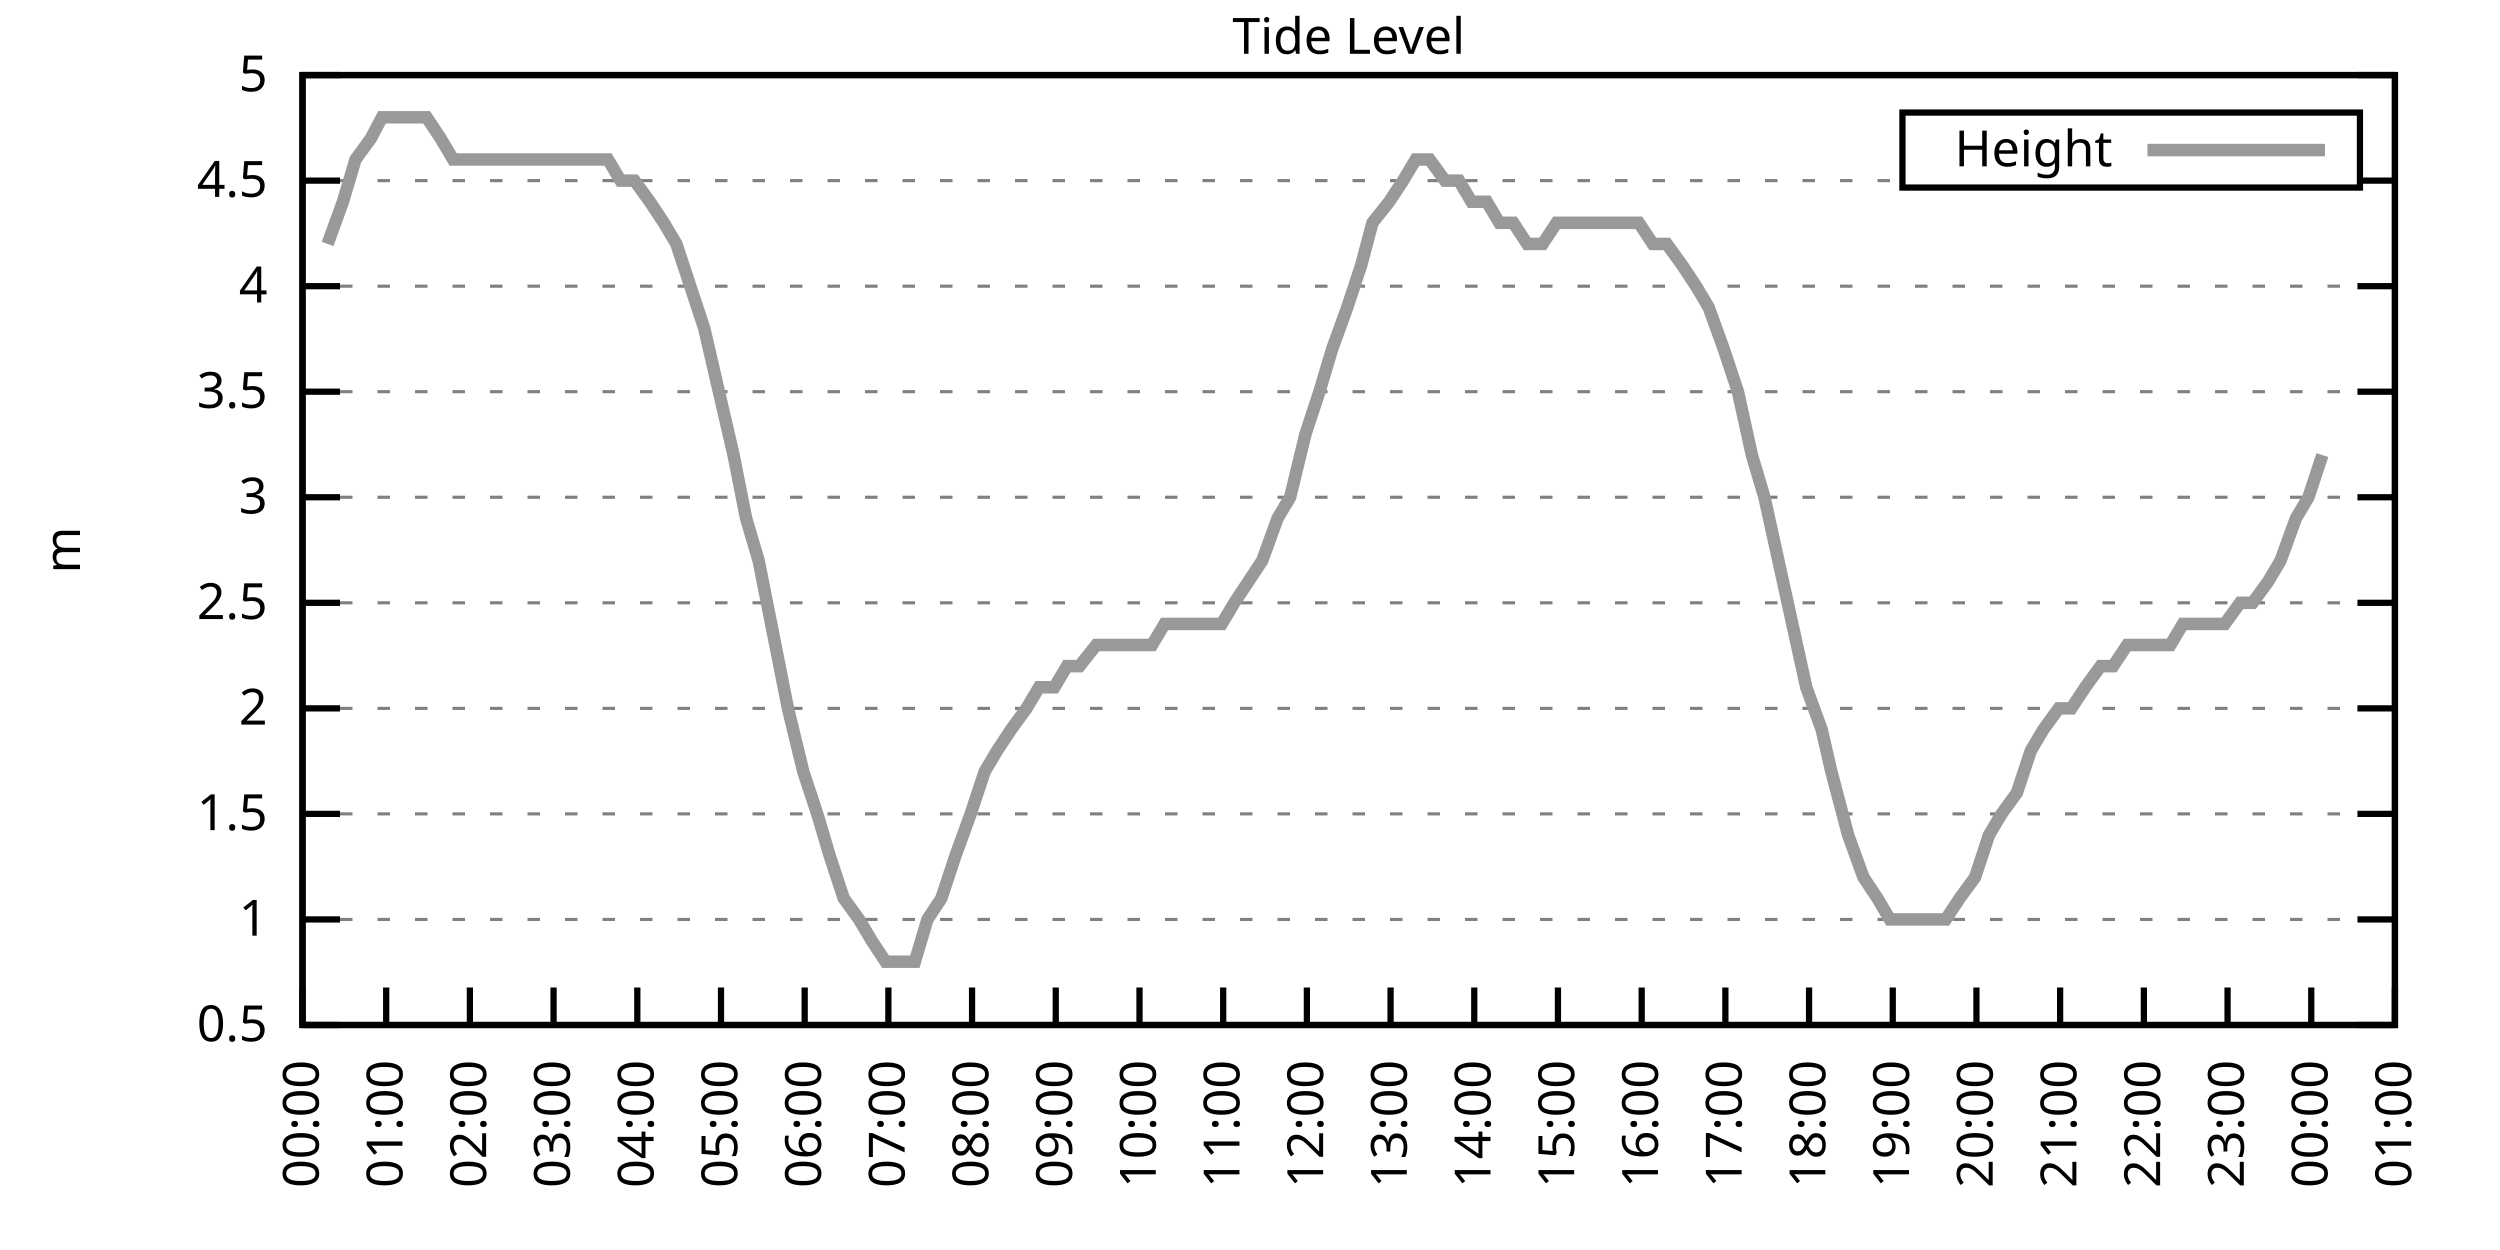
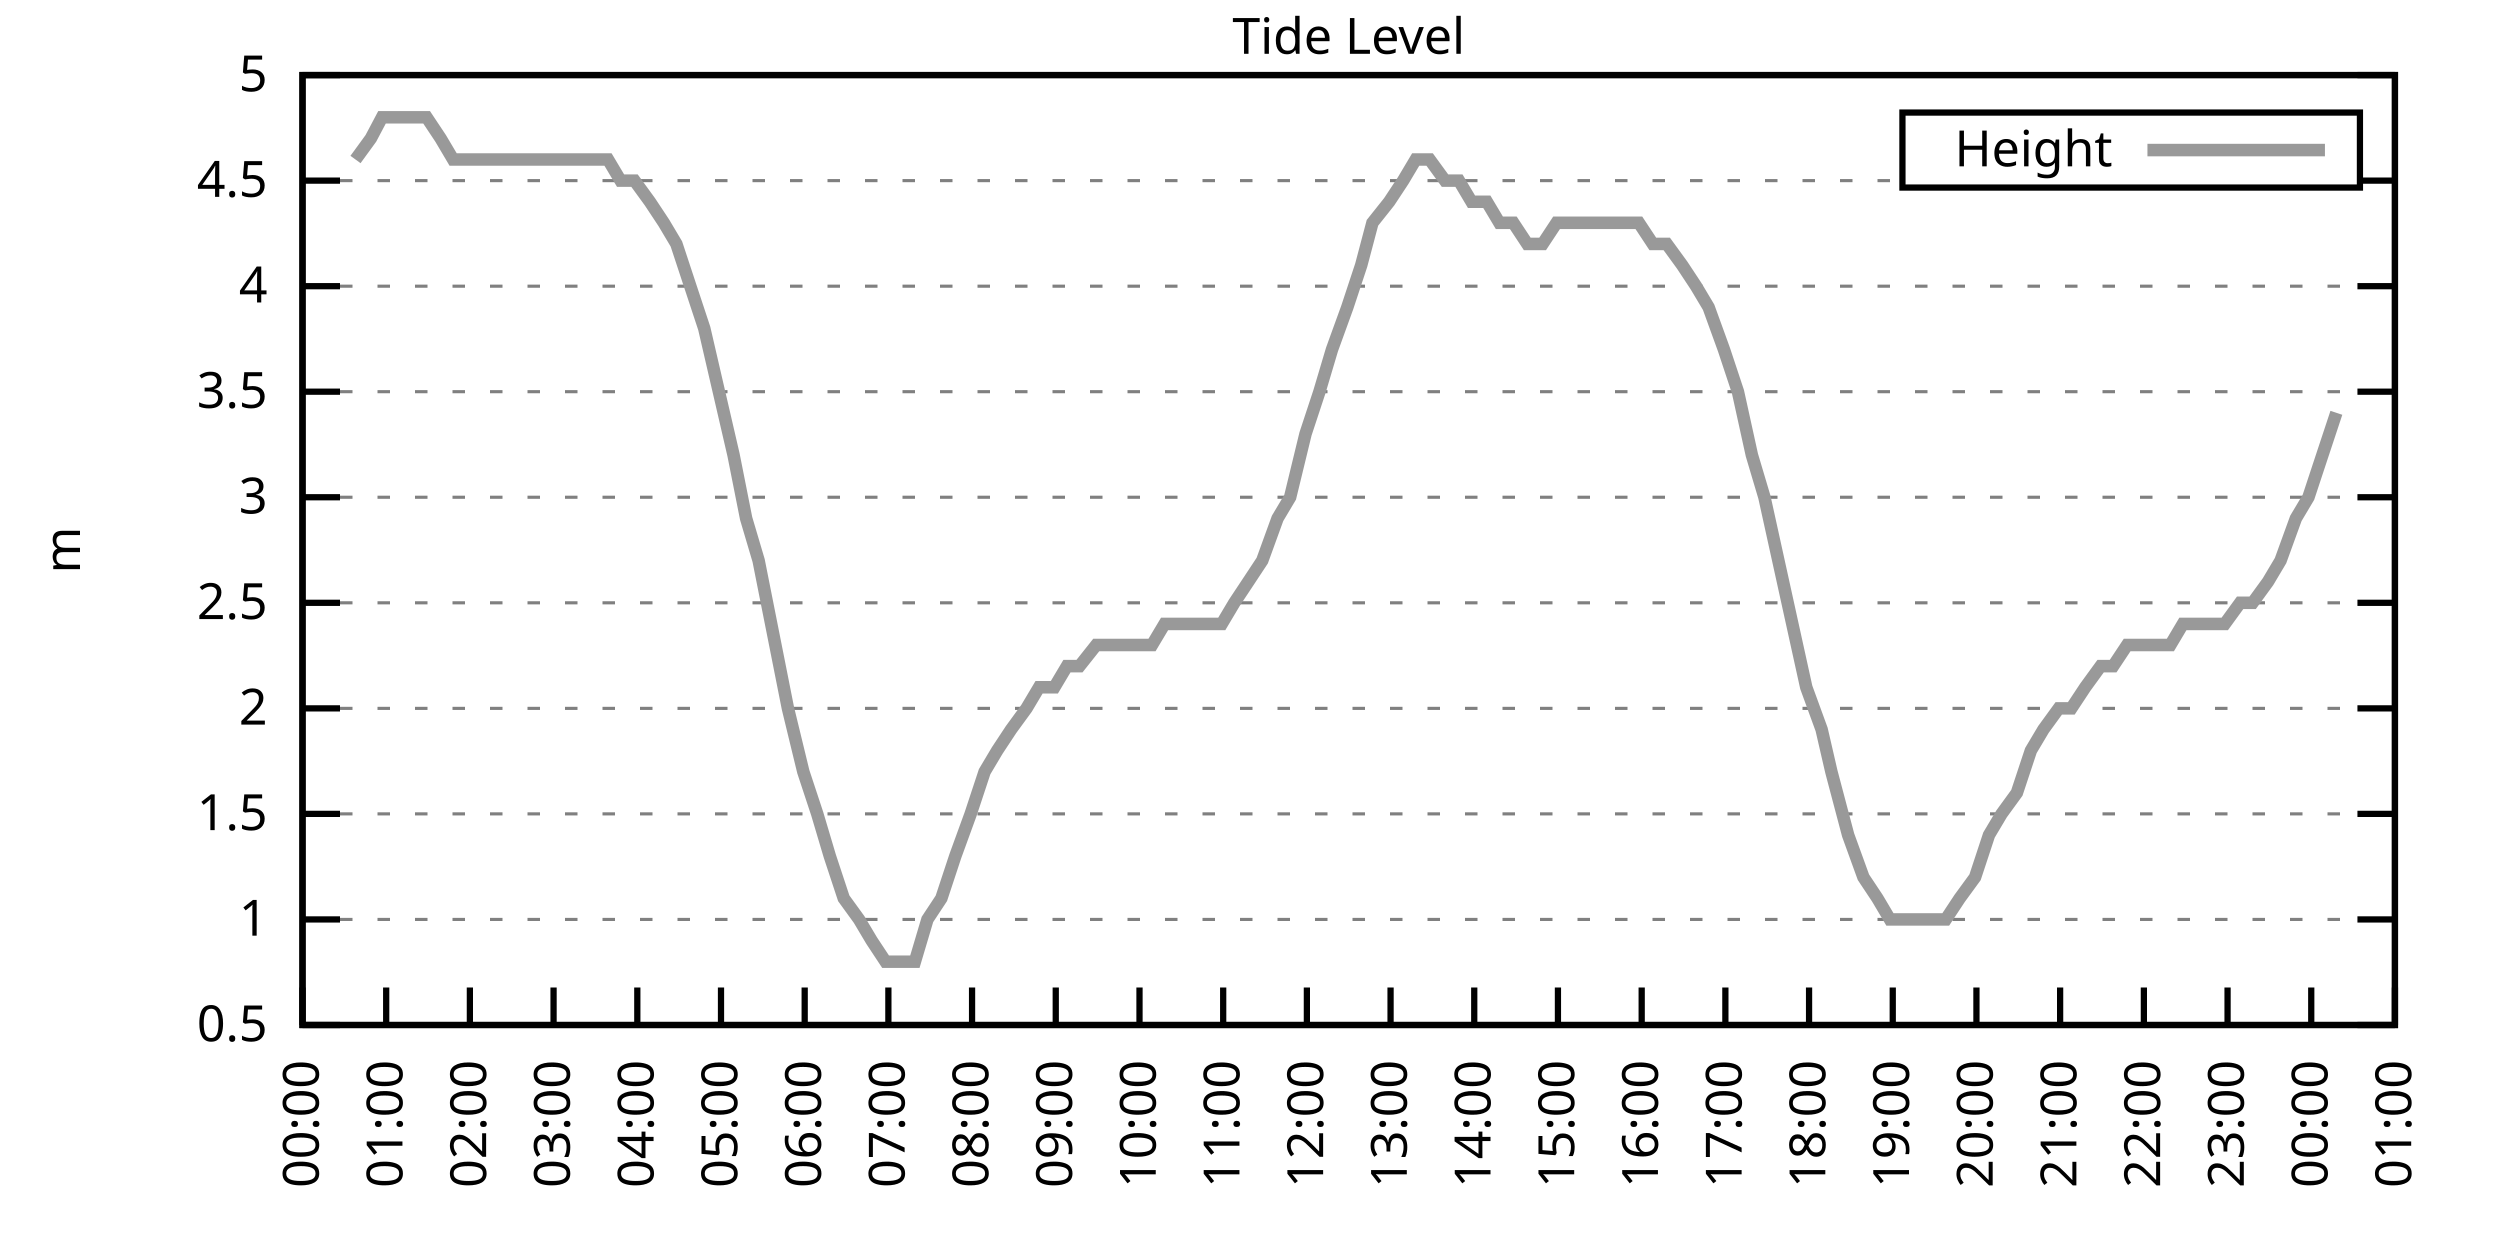
<svg xmlns="http://www.w3.org/2000/svg" xmlns:xlink="http://www.w3.org/1999/xlink" width="400" height="200" viewBox="0 0 400 200">
  <g id="gnuplot_canvas">
    <rect x="0" y="0" width="400" height="200" fill="none" />
    <defs>
      <circle id="gpDot" r="0.5" stroke-width="0.5" stroke="currentColor" />
      <path id="gpPt0" stroke-width="0.333" stroke="currentColor" d="M-1,0 h2 M0,-1 v2" />
      <path id="gpPt1" stroke-width="0.333" stroke="currentColor" d="M-1,-1 L1,1 M1,-1 L-1,1" />
      <path id="gpPt2" stroke-width="0.333" stroke="currentColor" d="M-1,0 L1,0 M0,-1 L0,1 M-1,-1 L1,1 M-1,1 L1,-1" />
      <rect id="gpPt3" stroke-width="0.333" stroke="currentColor" x="-1" y="-1" width="2" height="2" />
      <rect id="gpPt4" stroke-width="0.333" stroke="currentColor" fill="currentColor" x="-1" y="-1" width="2" height="2" />
      <circle id="gpPt5" stroke-width="0.333" stroke="currentColor" cx="0" cy="0" r="1" />
      <use xlink:href="#gpPt5" id="gpPt6" fill="currentColor" stroke="none" />
      <path id="gpPt7" stroke-width="0.333" stroke="currentColor" d="M0,-1.33 L-1.33,0.67 L1.33,0.67 z" />
      <use xlink:href="#gpPt7" id="gpPt8" fill="currentColor" stroke="none" />
      <use xlink:href="#gpPt7" id="gpPt9" stroke="currentColor" transform="rotate(180)" />
      <use xlink:href="#gpPt9" id="gpPt10" fill="currentColor" stroke="none" />
      <use xlink:href="#gpPt3" id="gpPt11" stroke="currentColor" transform="rotate(45)" />
      <use xlink:href="#gpPt11" id="gpPt12" fill="currentColor" stroke="none" />
      <path id="gpPt13" stroke-width="0.333" stroke="currentColor" d="M0,1.330 L1.265,0.411 L0.782,-1.067 L-0.782,-1.076 L-1.265,0.411 z" />
      <use xlink:href="#gpPt13" id="gpPt14" fill="currentColor" stroke="none" />
      <filter id="textbox" filterUnits="objectBoundingBox" x="0" y="0" height="1" width="1">
        <feFlood flood-color="white" flood-opacity="1" result="bgnd" />
        <feComposite in="SourceGraphic" in2="bgnd" operator="atop" />
      </filter>
      <filter id="greybox" filterUnits="objectBoundingBox" x="0" y="0" height="1" width="1">
        <feFlood flood-color="lightgrey" flood-opacity="1" result="grey" />
        <feComposite in="SourceGraphic" in2="grey" operator="atop" />
      </filter>
    </defs>
    <g fill="none" color="white" stroke="currentColor" stroke-width="1.00" stroke-linecap="butt" stroke-linejoin="miter">
</g>
    <g fill="none" color="black" stroke="currentColor" stroke-width="1.00" stroke-linecap="butt" stroke-linejoin="miter">
      <g stroke="none" shape-rendering="crispEdges">
        <polygon fill="rgb(255, 255, 255)" points="48.40,164.00 383.18,164.00 383.18,12.02 48.40,12.02 " />
      </g>
    </g>
    <g fill="none" color="black" stroke="currentColor" stroke-width="1.00" stroke-linecap="butt" stroke-linejoin="miter">
</g>
    <g fill="none" color="black" stroke="black" stroke-width="0.50" stroke-linecap="butt" stroke-linejoin="miter">
</g>
    <g fill="none" color="gray" stroke="currentColor" stroke-width="0.50" stroke-linecap="butt" stroke-linejoin="miter">
      <path stroke="gray" stroke-dasharray="2,4" class="gridline" d="M48.40,164.00 L383.19,164.00  " />
    </g>
    <g fill="none" color="gray" stroke="gray" stroke-width="1.00" stroke-linecap="butt" stroke-linejoin="miter">
</g>
    <g fill="none" color="black" stroke="currentColor" stroke-width="1.00" stroke-linecap="butt" stroke-linejoin="miter">
      <path stroke="black" d="M48.40,164.00 L54.40,164.00 M383.19,164.00 L377.19,164.00  " />
      <g transform="translate(42.80,166.60)" stroke="none" fill="black" font-family="Sans" font-size="8.00" text-anchor="end">
        <text>
          <tspan font-family="Sans"> 0.5</tspan>
        </text>
      </g>
    </g>
    <g fill="none" color="black" stroke="currentColor" stroke-width="1.00" stroke-linecap="butt" stroke-linejoin="miter">
</g>
    <g fill="none" color="black" stroke="black" stroke-width="0.50" stroke-linecap="butt" stroke-linejoin="miter">
</g>
    <g fill="none" color="gray" stroke="currentColor" stroke-width="0.50" stroke-linecap="butt" stroke-linejoin="miter">
      <path stroke="gray" stroke-dasharray="2,4" class="gridline" d="M48.40,147.11 L383.19,147.11  " />
    </g>
    <g fill="none" color="gray" stroke="gray" stroke-width="1.00" stroke-linecap="butt" stroke-linejoin="miter">
</g>
    <g fill="none" color="black" stroke="currentColor" stroke-width="1.00" stroke-linecap="butt" stroke-linejoin="miter">
      <path stroke="black" d="M48.40,147.11 L54.40,147.11 M383.19,147.11 L377.19,147.11  " />
      <g transform="translate(42.80,149.71)" stroke="none" fill="black" font-family="Sans" font-size="8.00" text-anchor="end">
        <text>
          <tspan font-family="Sans"> 1</tspan>
        </text>
      </g>
    </g>
    <g fill="none" color="black" stroke="currentColor" stroke-width="1.00" stroke-linecap="butt" stroke-linejoin="miter">
</g>
    <g fill="none" color="black" stroke="black" stroke-width="0.50" stroke-linecap="butt" stroke-linejoin="miter">
</g>
    <g fill="none" color="gray" stroke="currentColor" stroke-width="0.50" stroke-linecap="butt" stroke-linejoin="miter">
      <path stroke="gray" stroke-dasharray="2,4" class="gridline" d="M48.40,130.22 L383.19,130.22  " />
    </g>
    <g fill="none" color="gray" stroke="gray" stroke-width="1.00" stroke-linecap="butt" stroke-linejoin="miter">
</g>
    <g fill="none" color="black" stroke="currentColor" stroke-width="1.00" stroke-linecap="butt" stroke-linejoin="miter">
      <path stroke="black" d="M48.40,130.22 L54.40,130.22 M383.19,130.22 L377.19,130.22  " />
      <g transform="translate(42.80,132.82)" stroke="none" fill="black" font-family="Sans" font-size="8.00" text-anchor="end">
        <text>
          <tspan font-family="Sans"> 1.5</tspan>
        </text>
      </g>
    </g>
    <g fill="none" color="black" stroke="currentColor" stroke-width="1.00" stroke-linecap="butt" stroke-linejoin="miter">
</g>
    <g fill="none" color="black" stroke="black" stroke-width="0.50" stroke-linecap="butt" stroke-linejoin="miter">
</g>
    <g fill="none" color="gray" stroke="currentColor" stroke-width="0.50" stroke-linecap="butt" stroke-linejoin="miter">
      <path stroke="gray" stroke-dasharray="2,4" class="gridline" d="M48.40,113.34 L383.19,113.34  " />
    </g>
    <g fill="none" color="gray" stroke="gray" stroke-width="1.00" stroke-linecap="butt" stroke-linejoin="miter">
</g>
    <g fill="none" color="black" stroke="currentColor" stroke-width="1.00" stroke-linecap="butt" stroke-linejoin="miter">
      <path stroke="black" d="M48.40,113.34 L54.40,113.34 M383.19,113.34 L377.19,113.34  " />
      <g transform="translate(42.80,115.94)" stroke="none" fill="black" font-family="Sans" font-size="8.00" text-anchor="end">
        <text>
          <tspan font-family="Sans"> 2</tspan>
        </text>
      </g>
    </g>
    <g fill="none" color="black" stroke="currentColor" stroke-width="1.00" stroke-linecap="butt" stroke-linejoin="miter">
</g>
    <g fill="none" color="black" stroke="black" stroke-width="0.50" stroke-linecap="butt" stroke-linejoin="miter">
</g>
    <g fill="none" color="gray" stroke="currentColor" stroke-width="0.50" stroke-linecap="butt" stroke-linejoin="miter">
      <path stroke="gray" stroke-dasharray="2,4" class="gridline" d="M48.40,96.45 L383.19,96.45  " />
    </g>
    <g fill="none" color="gray" stroke="gray" stroke-width="1.00" stroke-linecap="butt" stroke-linejoin="miter">
</g>
    <g fill="none" color="black" stroke="currentColor" stroke-width="1.00" stroke-linecap="butt" stroke-linejoin="miter">
      <path stroke="black" d="M48.40,96.45 L54.40,96.45 M383.19,96.45 L377.19,96.45  " />
      <g transform="translate(42.80,99.05)" stroke="none" fill="black" font-family="Sans" font-size="8.00" text-anchor="end">
        <text>
          <tspan font-family="Sans"> 2.5</tspan>
        </text>
      </g>
    </g>
    <g fill="none" color="black" stroke="currentColor" stroke-width="1.00" stroke-linecap="butt" stroke-linejoin="miter">
</g>
    <g fill="none" color="black" stroke="black" stroke-width="0.50" stroke-linecap="butt" stroke-linejoin="miter">
</g>
    <g fill="none" color="gray" stroke="currentColor" stroke-width="0.50" stroke-linecap="butt" stroke-linejoin="miter">
      <path stroke="gray" stroke-dasharray="2,4" class="gridline" d="M48.40,79.56 L383.19,79.56  " />
    </g>
    <g fill="none" color="gray" stroke="gray" stroke-width="1.00" stroke-linecap="butt" stroke-linejoin="miter">
</g>
    <g fill="none" color="black" stroke="currentColor" stroke-width="1.00" stroke-linecap="butt" stroke-linejoin="miter">
      <path stroke="black" d="M48.40,79.56 L54.40,79.56 M383.19,79.56 L377.19,79.56  " />
      <g transform="translate(42.80,82.16)" stroke="none" fill="black" font-family="Sans" font-size="8.00" text-anchor="end">
        <text>
          <tspan font-family="Sans"> 3</tspan>
        </text>
      </g>
    </g>
    <g fill="none" color="black" stroke="currentColor" stroke-width="1.00" stroke-linecap="butt" stroke-linejoin="miter">
</g>
    <g fill="none" color="black" stroke="black" stroke-width="0.50" stroke-linecap="butt" stroke-linejoin="miter">
</g>
    <g fill="none" color="gray" stroke="currentColor" stroke-width="0.50" stroke-linecap="butt" stroke-linejoin="miter">
      <path stroke="gray" stroke-dasharray="2,4" class="gridline" d="M48.40,62.67 L383.19,62.67  " />
    </g>
    <g fill="none" color="gray" stroke="gray" stroke-width="1.00" stroke-linecap="butt" stroke-linejoin="miter">
</g>
    <g fill="none" color="black" stroke="currentColor" stroke-width="1.00" stroke-linecap="butt" stroke-linejoin="miter">
      <path stroke="black" d="M48.40,62.67 L54.40,62.67 M383.19,62.67 L377.19,62.67  " />
      <g transform="translate(42.80,65.27)" stroke="none" fill="black" font-family="Sans" font-size="8.00" text-anchor="end">
        <text>
          <tspan font-family="Sans"> 3.5</tspan>
        </text>
      </g>
    </g>
    <g fill="none" color="black" stroke="currentColor" stroke-width="1.00" stroke-linecap="butt" stroke-linejoin="miter">
</g>
    <g fill="none" color="black" stroke="black" stroke-width="0.50" stroke-linecap="butt" stroke-linejoin="miter">
</g>
    <g fill="none" color="gray" stroke="currentColor" stroke-width="0.50" stroke-linecap="butt" stroke-linejoin="miter">
      <path stroke="gray" stroke-dasharray="2,4" class="gridline" d="M48.40,45.79 L383.19,45.79  " />
    </g>
    <g fill="none" color="gray" stroke="gray" stroke-width="1.00" stroke-linecap="butt" stroke-linejoin="miter">
</g>
    <g fill="none" color="black" stroke="currentColor" stroke-width="1.00" stroke-linecap="butt" stroke-linejoin="miter">
      <path stroke="black" d="M48.40,45.79 L54.40,45.79 M383.19,45.79 L377.19,45.79  " />
      <g transform="translate(42.80,48.39)" stroke="none" fill="black" font-family="Sans" font-size="8.00" text-anchor="end">
        <text>
          <tspan font-family="Sans"> 4</tspan>
        </text>
      </g>
    </g>
    <g fill="none" color="black" stroke="currentColor" stroke-width="1.00" stroke-linecap="butt" stroke-linejoin="miter">
</g>
    <g fill="none" color="black" stroke="black" stroke-width="0.50" stroke-linecap="butt" stroke-linejoin="miter">
</g>
    <g fill="none" color="gray" stroke="currentColor" stroke-width="0.50" stroke-linecap="butt" stroke-linejoin="miter">
      <path stroke="gray" stroke-dasharray="2,4" class="gridline" d="M48.40,28.90 L304.39,28.90 M377.59,28.90 L383.19,28.90  " />
    </g>
    <g fill="none" color="gray" stroke="gray" stroke-width="1.00" stroke-linecap="butt" stroke-linejoin="miter">
</g>
    <g fill="none" color="black" stroke="currentColor" stroke-width="1.00" stroke-linecap="butt" stroke-linejoin="miter">
      <path stroke="black" d="M48.40,28.90 L54.40,28.90 M383.19,28.90 L377.19,28.90  " />
      <g transform="translate(42.80,31.50)" stroke="none" fill="black" font-family="Sans" font-size="8.00" text-anchor="end">
        <text>
          <tspan font-family="Sans"> 4.5</tspan>
        </text>
      </g>
    </g>
    <g fill="none" color="black" stroke="currentColor" stroke-width="1.00" stroke-linecap="butt" stroke-linejoin="miter">
</g>
    <g fill="none" color="black" stroke="black" stroke-width="0.50" stroke-linecap="butt" stroke-linejoin="miter">
</g>
    <g fill="none" color="gray" stroke="currentColor" stroke-width="0.50" stroke-linecap="butt" stroke-linejoin="miter">
      <path stroke="gray" stroke-dasharray="2,4" class="gridline" d="M48.40,12.01 L383.19,12.01  " />
    </g>
    <g fill="none" color="gray" stroke="gray" stroke-width="1.00" stroke-linecap="butt" stroke-linejoin="miter">
</g>
    <g fill="none" color="black" stroke="currentColor" stroke-width="1.00" stroke-linecap="butt" stroke-linejoin="miter">
      <path stroke="black" d="M48.40,12.01 L54.40,12.01 M383.19,12.01 L377.19,12.01  " />
      <g transform="translate(42.80,14.61)" stroke="none" fill="black" font-family="Sans" font-size="8.00" text-anchor="end">
        <text>
          <tspan font-family="Sans"> 5</tspan>
        </text>
      </g>
    </g>
    <g fill="none" color="black" stroke="currentColor" stroke-width="1.00" stroke-linecap="butt" stroke-linejoin="miter">
      <path stroke="black" d="M48.40,164.00 L48.40,158.00  " />
      <g transform="translate(51.00,169.60) rotate(270.00)" stroke="none" fill="black" font-family="Sans" font-size="8.00" text-anchor="end">
        <text>
          <tspan font-family="Sans">00:00</tspan>
        </text>
      </g>
    </g>
    <g fill="none" color="black" stroke="currentColor" stroke-width="1.00" stroke-linecap="butt" stroke-linejoin="miter">
      <path stroke="black" d="M61.79,164.00 L61.79,158.00  " />
      <g transform="translate(64.39,169.60) rotate(270.00)" stroke="none" fill="black" font-family="Sans" font-size="8.00" text-anchor="end">
        <text>
          <tspan font-family="Sans">01:00</tspan>
        </text>
      </g>
    </g>
    <g fill="none" color="black" stroke="currentColor" stroke-width="1.00" stroke-linecap="butt" stroke-linejoin="miter">
      <path stroke="black" d="M75.18,164.00 L75.18,158.00  " />
      <g transform="translate(77.78,169.60) rotate(270.00)" stroke="none" fill="black" font-family="Sans" font-size="8.00" text-anchor="end">
        <text>
          <tspan font-family="Sans">02:00</tspan>
        </text>
      </g>
    </g>
    <g fill="none" color="black" stroke="currentColor" stroke-width="1.00" stroke-linecap="butt" stroke-linejoin="miter">
      <path stroke="black" d="M88.57,164.00 L88.57,158.00  " />
      <g transform="translate(91.17,169.60) rotate(270.00)" stroke="none" fill="black" font-family="Sans" font-size="8.00" text-anchor="end">
        <text>
          <tspan font-family="Sans">03:00</tspan>
        </text>
      </g>
    </g>
    <g fill="none" color="black" stroke="currentColor" stroke-width="1.00" stroke-linecap="butt" stroke-linejoin="miter">
      <path stroke="black" d="M101.97,164.00 L101.97,158.00  " />
      <g transform="translate(104.57,169.60) rotate(270.00)" stroke="none" fill="black" font-family="Sans" font-size="8.00" text-anchor="end">
        <text>
          <tspan font-family="Sans">04:00</tspan>
        </text>
      </g>
    </g>
    <g fill="none" color="black" stroke="currentColor" stroke-width="1.00" stroke-linecap="butt" stroke-linejoin="miter">
      <path stroke="black" d="M115.36,164.00 L115.36,158.00  " />
      <g transform="translate(117.96,169.60) rotate(270.00)" stroke="none" fill="black" font-family="Sans" font-size="8.00" text-anchor="end">
        <text>
          <tspan font-family="Sans">05:00</tspan>
        </text>
      </g>
    </g>
    <g fill="none" color="black" stroke="currentColor" stroke-width="1.00" stroke-linecap="butt" stroke-linejoin="miter">
      <path stroke="black" d="M128.75,164.00 L128.75,158.00  " />
      <g transform="translate(131.35,169.60) rotate(270.00)" stroke="none" fill="black" font-family="Sans" font-size="8.00" text-anchor="end">
        <text>
          <tspan font-family="Sans">06:00</tspan>
        </text>
      </g>
    </g>
    <g fill="none" color="black" stroke="currentColor" stroke-width="1.00" stroke-linecap="butt" stroke-linejoin="miter">
      <path stroke="black" d="M142.14,164.00 L142.14,158.00  " />
      <g transform="translate(144.74,169.60) rotate(270.00)" stroke="none" fill="black" font-family="Sans" font-size="8.00" text-anchor="end">
        <text>
          <tspan font-family="Sans">07:00</tspan>
        </text>
      </g>
    </g>
    <g fill="none" color="black" stroke="currentColor" stroke-width="1.00" stroke-linecap="butt" stroke-linejoin="miter">
      <path stroke="black" d="M155.53,164.00 L155.53,158.00  " />
      <g transform="translate(158.13,169.60) rotate(270.00)" stroke="none" fill="black" font-family="Sans" font-size="8.00" text-anchor="end">
        <text>
          <tspan font-family="Sans">08:00</tspan>
        </text>
      </g>
    </g>
    <g fill="none" color="black" stroke="currentColor" stroke-width="1.00" stroke-linecap="butt" stroke-linejoin="miter">
      <path stroke="black" d="M168.92,164.00 L168.92,158.00  " />
      <g transform="translate(171.52,169.60) rotate(270.00)" stroke="none" fill="black" font-family="Sans" font-size="8.00" text-anchor="end">
        <text>
          <tspan font-family="Sans">09:00</tspan>
        </text>
      </g>
    </g>
    <g fill="none" color="black" stroke="currentColor" stroke-width="1.00" stroke-linecap="butt" stroke-linejoin="miter">
      <path stroke="black" d="M182.32,164.00 L182.32,158.00  " />
      <g transform="translate(184.92,169.60) rotate(270.00)" stroke="none" fill="black" font-family="Sans" font-size="8.00" text-anchor="end">
        <text>
          <tspan font-family="Sans">10:00</tspan>
        </text>
      </g>
    </g>
    <g fill="none" color="black" stroke="currentColor" stroke-width="1.00" stroke-linecap="butt" stroke-linejoin="miter">
      <path stroke="black" d="M195.71,164.00 L195.71,158.00  " />
      <g transform="translate(198.31,169.60) rotate(270.00)" stroke="none" fill="black" font-family="Sans" font-size="8.00" text-anchor="end">
        <text>
          <tspan font-family="Sans">11:00</tspan>
        </text>
      </g>
    </g>
    <g fill="none" color="black" stroke="currentColor" stroke-width="1.00" stroke-linecap="butt" stroke-linejoin="miter">
      <path stroke="black" d="M209.10,164.00 L209.10,158.00  " />
      <g transform="translate(211.70,169.60) rotate(270.00)" stroke="none" fill="black" font-family="Sans" font-size="8.00" text-anchor="end">
        <text>
          <tspan font-family="Sans">12:00</tspan>
        </text>
      </g>
    </g>
    <g fill="none" color="black" stroke="currentColor" stroke-width="1.00" stroke-linecap="butt" stroke-linejoin="miter">
      <path stroke="black" d="M222.49,164.00 L222.49,158.00  " />
      <g transform="translate(225.09,169.60) rotate(270.00)" stroke="none" fill="black" font-family="Sans" font-size="8.00" text-anchor="end">
        <text>
          <tspan font-family="Sans">13:00</tspan>
        </text>
      </g>
    </g>
    <g fill="none" color="black" stroke="currentColor" stroke-width="1.00" stroke-linecap="butt" stroke-linejoin="miter">
      <path stroke="black" d="M235.88,164.00 L235.88,158.00  " />
      <g transform="translate(238.48,169.60) rotate(270.00)" stroke="none" fill="black" font-family="Sans" font-size="8.00" text-anchor="end">
        <text>
          <tspan font-family="Sans">14:00</tspan>
        </text>
      </g>
    </g>
    <g fill="none" color="black" stroke="currentColor" stroke-width="1.00" stroke-linecap="butt" stroke-linejoin="miter">
      <path stroke="black" d="M249.27,164.00 L249.27,158.00  " />
      <g transform="translate(251.87,169.60) rotate(270.00)" stroke="none" fill="black" font-family="Sans" font-size="8.00" text-anchor="end">
        <text>
          <tspan font-family="Sans">15:00</tspan>
        </text>
      </g>
    </g>
    <g fill="none" color="black" stroke="currentColor" stroke-width="1.00" stroke-linecap="butt" stroke-linejoin="miter">
      <path stroke="black" d="M262.67,164.00 L262.67,158.00  " />
      <g transform="translate(265.27,169.60) rotate(270.00)" stroke="none" fill="black" font-family="Sans" font-size="8.00" text-anchor="end">
        <text>
          <tspan font-family="Sans">16:00</tspan>
        </text>
      </g>
    </g>
    <g fill="none" color="black" stroke="currentColor" stroke-width="1.00" stroke-linecap="butt" stroke-linejoin="miter">
      <path stroke="black" d="M276.06,164.00 L276.06,158.00  " />
      <g transform="translate(278.66,169.60) rotate(270.00)" stroke="none" fill="black" font-family="Sans" font-size="8.00" text-anchor="end">
        <text>
          <tspan font-family="Sans">17:00</tspan>
        </text>
      </g>
    </g>
    <g fill="none" color="black" stroke="currentColor" stroke-width="1.00" stroke-linecap="butt" stroke-linejoin="miter">
      <path stroke="black" d="M289.45,164.00 L289.45,158.00  " />
      <g transform="translate(292.05,169.60) rotate(270.00)" stroke="none" fill="black" font-family="Sans" font-size="8.00" text-anchor="end">
        <text>
          <tspan font-family="Sans">18:00</tspan>
        </text>
      </g>
    </g>
    <g fill="none" color="black" stroke="currentColor" stroke-width="1.00" stroke-linecap="butt" stroke-linejoin="miter">
      <path stroke="black" d="M302.84,164.00 L302.84,158.00  " />
      <g transform="translate(305.44,169.60) rotate(270.00)" stroke="none" fill="black" font-family="Sans" font-size="8.00" text-anchor="end">
        <text>
          <tspan font-family="Sans">19:00</tspan>
        </text>
      </g>
    </g>
    <g fill="none" color="black" stroke="currentColor" stroke-width="1.00" stroke-linecap="butt" stroke-linejoin="miter">
      <path stroke="black" d="M316.23,164.00 L316.23,158.00  " />
      <g transform="translate(318.83,169.60) rotate(270.00)" stroke="none" fill="black" font-family="Sans" font-size="8.00" text-anchor="end">
        <text>
          <tspan font-family="Sans">20:00</tspan>
        </text>
      </g>
    </g>
    <g fill="none" color="black" stroke="currentColor" stroke-width="1.00" stroke-linecap="butt" stroke-linejoin="miter">
      <path stroke="black" d="M329.62,164.00 L329.62,158.00  " />
      <g transform="translate(332.22,169.60) rotate(270.00)" stroke="none" fill="black" font-family="Sans" font-size="8.00" text-anchor="end">
        <text>
          <tspan font-family="Sans">21:00</tspan>
        </text>
      </g>
    </g>
    <g fill="none" color="black" stroke="currentColor" stroke-width="1.00" stroke-linecap="butt" stroke-linejoin="miter">
      <path stroke="black" d="M343.02,164.00 L343.02,158.00  " />
      <g transform="translate(345.62,169.60) rotate(270.00)" stroke="none" fill="black" font-family="Sans" font-size="8.00" text-anchor="end">
        <text>
          <tspan font-family="Sans">22:00</tspan>
        </text>
      </g>
    </g>
    <g fill="none" color="black" stroke="currentColor" stroke-width="1.00" stroke-linecap="butt" stroke-linejoin="miter">
      <path stroke="black" d="M356.41,164.00 L356.41,158.00  " />
      <g transform="translate(359.01,169.60) rotate(270.00)" stroke="none" fill="black" font-family="Sans" font-size="8.00" text-anchor="end">
        <text>
          <tspan font-family="Sans">23:00</tspan>
        </text>
      </g>
    </g>
    <g fill="none" color="black" stroke="currentColor" stroke-width="1.00" stroke-linecap="butt" stroke-linejoin="miter">
      <path stroke="black" d="M369.80,164.00 L369.80,158.00  " />
      <g transform="translate(372.40,169.60) rotate(270.00)" stroke="none" fill="black" font-family="Sans" font-size="8.00" text-anchor="end">
        <text>
          <tspan font-family="Sans">00:00</tspan>
        </text>
      </g>
    </g>
    <g fill="none" color="black" stroke="currentColor" stroke-width="1.00" stroke-linecap="butt" stroke-linejoin="miter">
      <path stroke="black" d="M383.19,164.00 L383.19,158.00  " />
      <g transform="translate(385.79,169.60) rotate(270.00)" stroke="none" fill="black" font-family="Sans" font-size="8.00" text-anchor="end">
        <text>
          <tspan font-family="Sans">01:00</tspan>
        </text>
      </g>
    </g>
    <g fill="none" color="black" stroke="currentColor" stroke-width="1.00" stroke-linecap="butt" stroke-linejoin="miter">
</g>
    <g fill="none" color="black" stroke="currentColor" stroke-width="1.00" stroke-linecap="butt" stroke-linejoin="miter">
      <path stroke="black" d="M48.40,12.01 L48.40,164.00 L383.19,164.00 L383.19,12.01 L48.40,12.01 Z  " />
    </g>
    <g fill="none" color="black" stroke="currentColor" stroke-width="1.00" stroke-linecap="butt" stroke-linejoin="miter">
</g>
    <g fill="none" color="black" stroke="currentColor" stroke-width="1.00" stroke-linecap="butt" stroke-linejoin="miter">
      <path stroke="black" d="M304.39,30.01 L304.39,18.01 L377.59,18.01 L377.59,30.01 L304.39,30.01 Z  " />
    </g>
    <g id="Tide_level_plot_1">
      <g fill="none" color="white" stroke="black" stroke-width="2.00" stroke-linecap="butt" stroke-linejoin="miter">
</g>
      <g fill="none" color="black" stroke="currentColor" stroke-width="2.00" stroke-linecap="butt" stroke-linejoin="miter">
        <g transform="translate(337.99,26.61)" stroke="none" fill="black" font-family="Sans" font-size="8.00" text-anchor="end">
          <text>
            <tspan font-family="Sans">Height</tspan>
          </text>
        </g>
      </g>
      <g fill="none" color="black" stroke="currentColor" stroke-width="2.00" stroke-linecap="butt" stroke-linejoin="miter">
-         <path stroke="rgb(153, 153, 153)" d="M343.59,24.01 L371.99,24.01 M52.42,39.03 L54.87,32.28 L56.88,25.52 L59.34,22.14 L61.12,18.77 L63.35,18.77   L65.81,18.77 L68.26,18.77 L70.50,22.14 L72.50,25.52 L74.96,25.52 L76.75,25.52 L79.20,25.52 L81.66,25.52   L83.89,25.52 L86.12,25.52 L88.13,25.52 L90.36,25.52 L92.59,25.52 L94.82,25.52 L97.28,25.52 L99.29,28.90   L101.52,28.90 L103.98,32.28 L106.21,35.65 L108.22,39.03 L110.45,45.79 L112.68,52.54 L117.37,72.81 L119.38,82.94   L121.38,89.69 L124.06,103.20 L126.07,113.34 L128.53,123.47 L130.76,130.22 L132.77,136.98 L135.00,143.73 L137.45,147.11   L139.46,150.49 L141.69,153.87 L144.15,153.87 L146.38,153.87 L148.39,147.11 L150.62,143.73 L152.85,136.98 L155.31,130.22   L157.54,123.47 L159.55,120.09 L161.78,116.71 L164.24,113.34 L166.25,109.96 L168.70,109.96 L170.71,106.58 L172.72,106.58   L175.40,103.20 L177.41,103.20 L179.64,103.20 L182.09,103.20 L184.32,103.20 L186.33,99.83 L188.57,99.83 L190.80,99.83   L193.03,99.83 L195.48,99.83 L197.49,96.45 L199.73,93.07 L201.96,89.69 L204.41,82.94 L206.42,79.56 L208.88,69.43   L211.11,62.67 L213.12,55.92 L215.57,49.16 L217.80,42.41 L219.59,35.65 L222.27,32.28 L224.50,28.90 L226.51,25.52   L228.74,25.52 L231.20,28.90 L233.43,28.90 L235.44,32.28 L237.89,32.28 L239.90,35.65 L242.13,35.65 L244.36,39.03   L246.82,39.03 L249.05,35.65 L251.06,35.65 L253.51,35.65 L255.52,35.65 L257.76,35.65 L260.21,35.65 L262.22,35.65   L264.45,39.03 L266.68,39.03 L269.14,42.41 L271.37,45.79 L273.38,49.16 L275.83,55.92 L278.07,62.67 L280.30,72.81   L282.31,79.56 L284.54,89.69 L286.77,99.83 L289.00,109.96 L291.46,116.71 L293.02,123.47 L295.70,133.60 L298.15,140.36   L300.39,143.73 L302.39,147.11 L304.63,147.11 L306.86,147.11 L309.31,147.11 L311.32,147.11 L313.55,143.73 L316.01,140.36   L318.24,133.60 L320.25,130.22 L322.70,126.85 L324.94,120.09 L326.95,116.71 L329.40,113.34 L331.41,113.34 L333.64,109.96   L336.10,106.58 L338.10,106.58 L340.34,103.20 L342.79,103.20 L344.80,103.20 L347.26,103.20 L349.26,99.83 L351.50,99.83   L353.95,99.83 L355.96,99.83 L358.42,96.45 L360.42,96.45 L362.88,93.07 L364.89,89.69 L367.34,82.94 L369.35,79.56   L371.58,72.81  " />
+         <path stroke="rgb(153, 153, 153)" d="M343.59,24.01 L371.99,24.01 M56.88,25.52 L59.34,22.14 L61.12,18.77 L63.35,18.77 L65.81,18.77 L68.26,18.77   L70.50,22.14 L72.50,25.52 L74.96,25.52 L76.75,25.52 L79.20,25.52 L81.66,25.52 L83.89,25.52 L86.12,25.52   L88.13,25.52 L90.36,25.52 L92.59,25.52 L94.82,25.52 L97.28,25.52 L99.29,28.90 L101.52,28.90 L103.98,32.28   L106.21,35.65 L108.22,39.03 L110.45,45.79 L112.68,52.54 L117.37,72.81 L119.38,82.94 L121.38,89.69 L124.06,103.20   L126.07,113.34 L128.53,123.47 L130.76,130.22 L132.77,136.98 L135.00,143.73 L137.45,147.11 L139.46,150.49 L141.69,153.87   L144.15,153.87 L146.38,153.87 L148.39,147.11 L150.62,143.73 L152.85,136.98 L155.31,130.22 L157.54,123.47 L159.55,120.09   L161.78,116.71 L164.24,113.34 L166.25,109.96 L168.70,109.96 L170.71,106.58 L172.72,106.58 L175.40,103.20 L177.41,103.20   L179.64,103.20 L182.09,103.20 L184.32,103.20 L186.33,99.83 L188.57,99.83 L190.80,99.83 L193.03,99.83 L195.48,99.83   L197.49,96.45 L199.73,93.07 L201.96,89.69 L204.41,82.94 L206.42,79.56 L208.88,69.43 L211.11,62.67 L213.12,55.92   L215.57,49.16 L217.80,42.41 L219.59,35.65 L222.27,32.28 L224.50,28.90 L226.51,25.52 L228.74,25.52 L231.20,28.90   L233.43,28.90 L235.44,32.28 L237.89,32.28 L239.90,35.65 L242.13,35.65 L244.36,39.03 L246.82,39.03 L249.05,35.65   L251.06,35.65 L253.51,35.65 L255.52,35.65 L257.76,35.65 L260.21,35.65 L262.22,35.65 L264.45,39.03 L266.68,39.03   L269.14,42.41 L271.37,45.79 L273.38,49.16 L275.83,55.92 L278.07,62.67 L280.30,72.81 L282.31,79.56 L284.54,89.69   L286.77,99.83 L289.00,109.96 L291.46,116.71 L293.02,123.47 L295.70,133.60 L298.15,140.36 L300.39,143.73 L302.39,147.11   L304.63,147.11 L306.86,147.11 L309.31,147.11 L311.32,147.11 L313.55,143.73 L316.01,140.36 L318.24,133.60 L320.25,130.22   L322.70,126.85 L324.94,120.09 L326.95,116.71 L329.40,113.34 L331.41,113.34 L333.64,109.96 L336.10,106.58 L338.10,106.58   L340.34,103.20 L342.79,103.20 L344.80,103.20 L347.26,103.20 L349.26,99.83 L351.50,99.83 L353.95,99.83 L355.96,99.83   L358.42,96.45 L360.42,96.45 L362.88,93.07 L364.89,89.69 L367.34,82.94 L369.35,79.56 L371.58,72.81 L373.82,66.05    " />
      </g>
    </g>
    <g fill="none" color="black" stroke="currentColor" stroke-width="2.00" stroke-linecap="butt" stroke-linejoin="miter">
</g>
    <g fill="none" color="black" stroke="black" stroke-width="1.00" stroke-linecap="butt" stroke-linejoin="miter">
</g>
    <g fill="none" color="black" stroke="currentColor" stroke-width="1.00" stroke-linecap="butt" stroke-linejoin="miter">
      <path stroke="black" d="M48.40,12.01 L48.40,164.00 L383.19,164.00 L383.19,12.01 L48.40,12.01 Z  " />
      <g transform="translate(12.80,88.01) rotate(270.00)" stroke="none" fill="black" font-family="Sans" font-size="8.00" text-anchor="middle">
        <text>
          <tspan font-family="Sans">m</tspan>
        </text>
      </g>
    </g>
    <g fill="none" color="black" stroke="currentColor" stroke-width="1.00" stroke-linecap="butt" stroke-linejoin="miter">
</g>
    <g fill="none" color="black" stroke="currentColor" stroke-width="1.00" stroke-linecap="butt" stroke-linejoin="miter">
      <g transform="translate(215.79,8.61)" stroke="none" fill="black" font-family="Sans" font-size="8.00" text-anchor="middle">
        <text>
          <tspan font-family="Sans">Tide Level</tspan>
        </text>
      </g>
    </g>
    <g fill="none" color="black" stroke="currentColor" stroke-width="1.00" stroke-linecap="butt" stroke-linejoin="miter">
</g>
  </g>
</svg>
